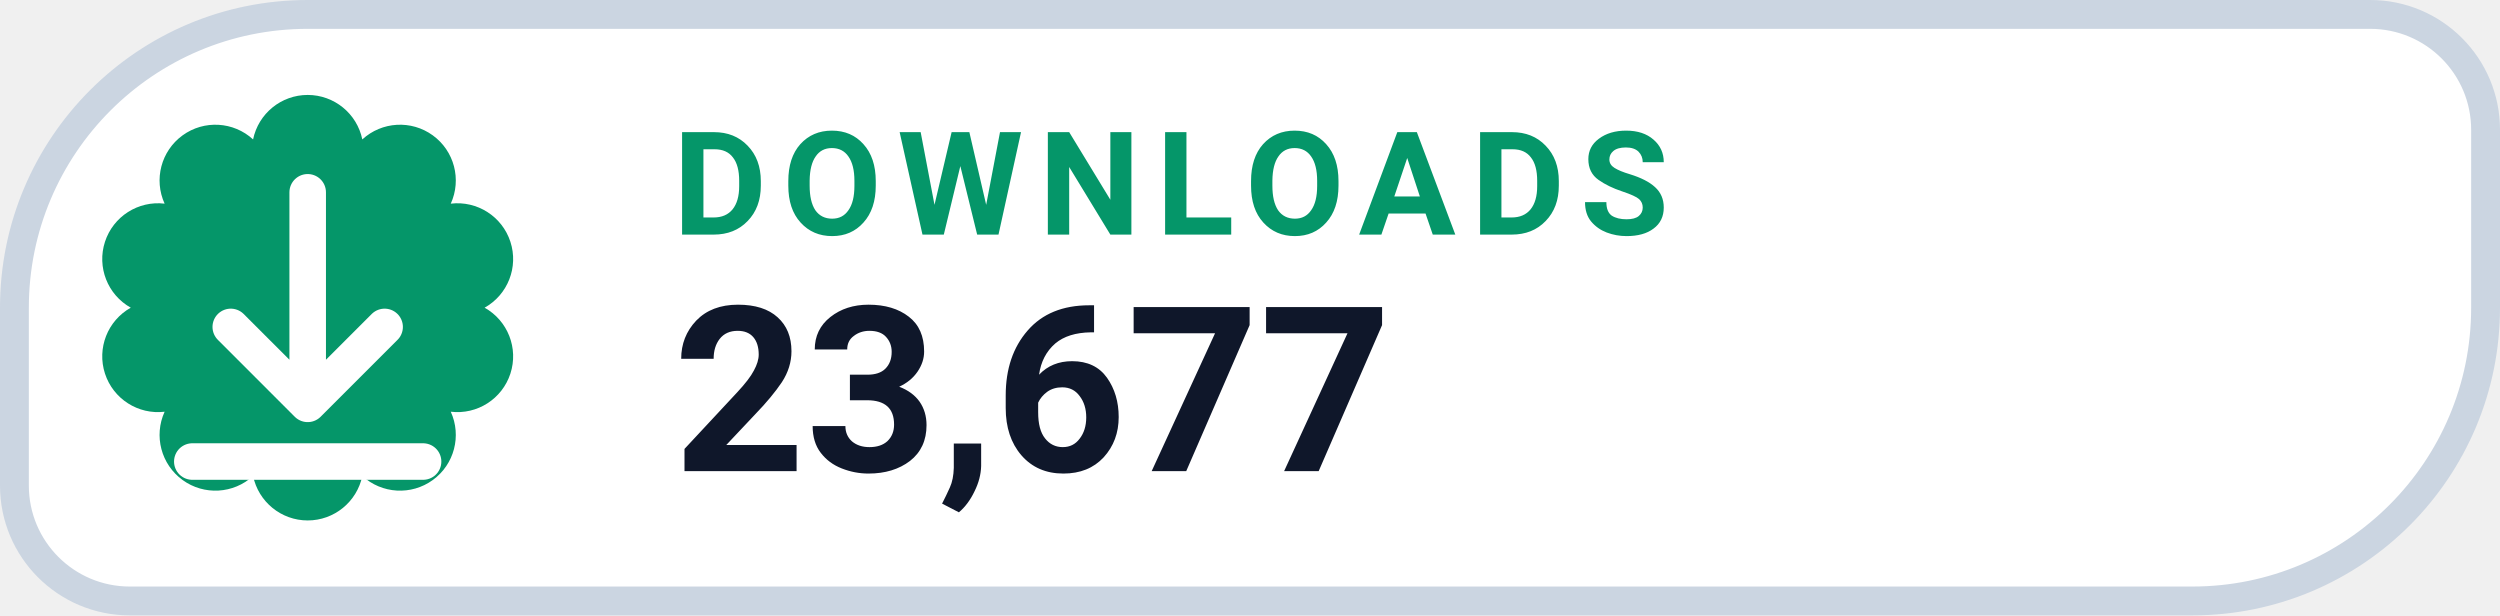
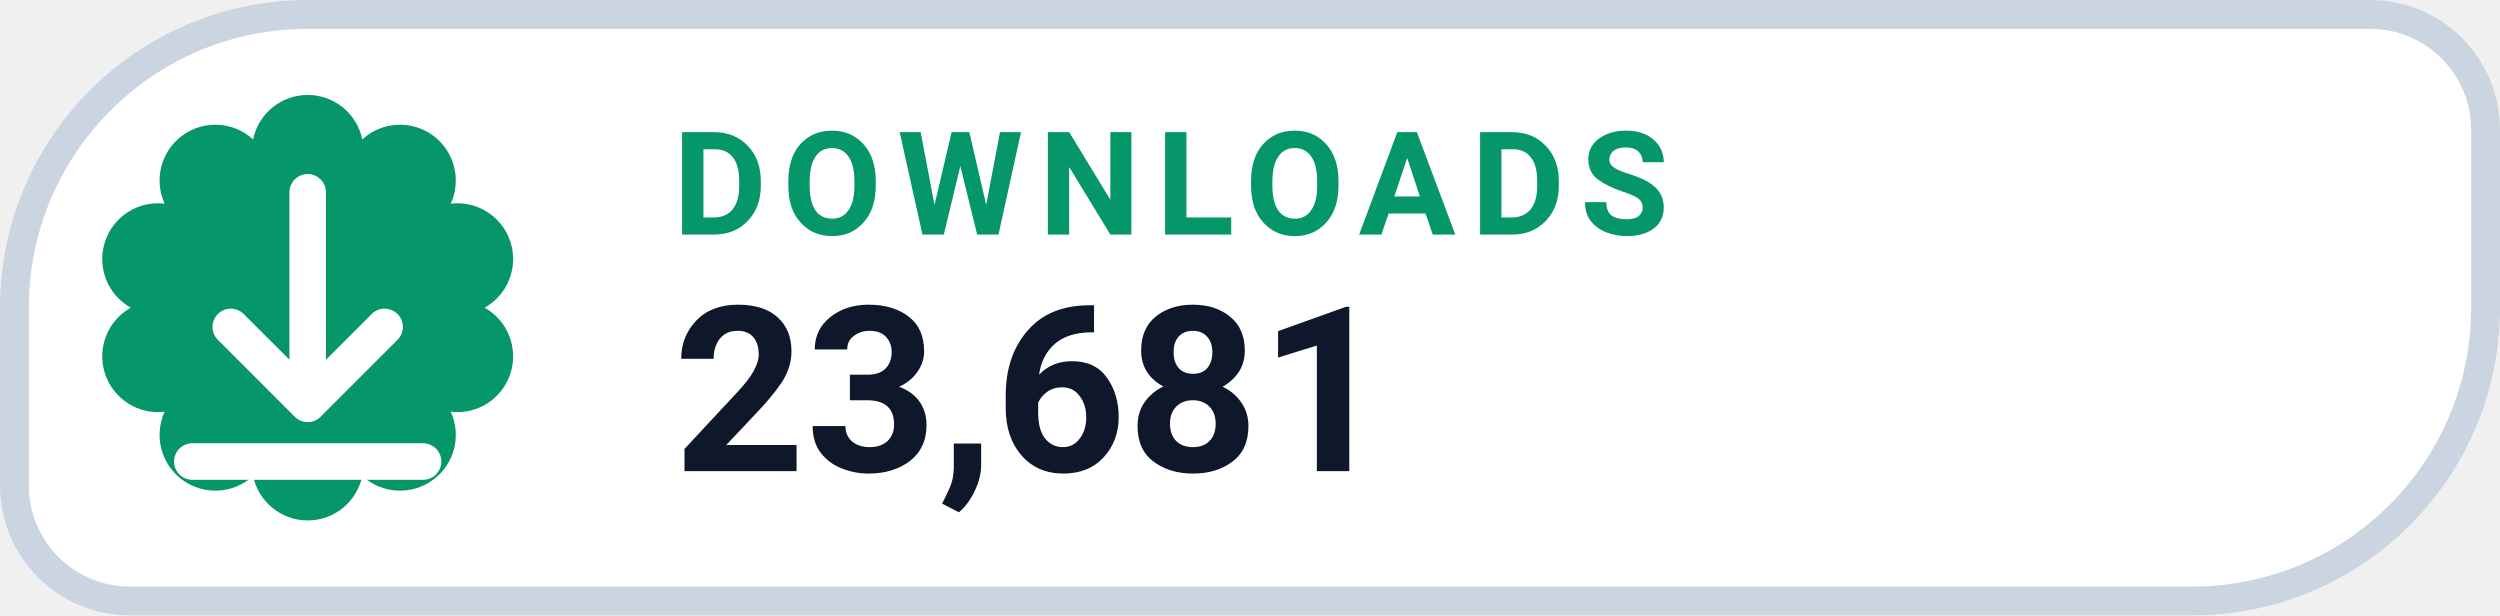
- <svg xmlns="http://www.w3.org/2000/svg" width="130" height="32" viewBox="0 0 130 32" role="img" aria-label="DOWNLOADS 23,677">
+ <svg xmlns="http://www.w3.org/2000/svg" width="130" height="32" viewBox="0 0 130 32" role="img" aria-label="DOWNLOADS 23,681">
  <path d="M 16.00 0.75 H 123.25 A 6.00 6.00 0 0 1 129.25 6.75 V 16.00 A 15.25 15.25 0 0 1 114.00 31.25 H 6.75 A 6.00 6.00 0 0 1 0.75 25.25 V 16.00 A 15.25 15.25 0 0 1 16.00 0.75 Z" fill="#FFFFFF" stroke="#CBD5E1" stroke-width="1.5" />
  <path d="M 13.16 7.25 A 2.90 2.90 0 0 1 18.84 7.25 A 2.90 2.90 0 0 1 23.44 10.59 A 2.90 2.90 0 0 1 25.20 16.00 A 2.90 2.90 0 0 1 23.44 21.41 A 2.90 2.90 0 0 1 18.84 24.75 A 2.90 2.90 0 0 1 13.16 24.75 A 2.90 2.90 0 0 1 8.56 21.41 A 2.90 2.90 0 0 1 6.80 16.00 A 2.90 2.90 0 0 1 8.56 10.59 A 2.90 2.90 0 0 1 13.16 7.25 Z" fill="#059669" />
  <g transform="translate(16 16)" style="color:#FFFFFF;">
    <path d="M0 -6 v11 m0 0 l4 -4 m-4 4 l-4 -4 M-6 8 h12" fill="none" stroke="currentColor" stroke-width="1.9" stroke-linecap="round" stroke-linejoin="round" />
  </g>
  <text x="35" y="12.2" fill="#059669" font-family="-apple-system,BlinkMacSystemFont,'Segoe UI',Roboto,Helvetica,Arial,sans-serif" font-size="7.5" font-weight="700" letter-spacing=".8">DOWNLOADS</text>
-   <text x="35" y="24.5" fill="#0F172A" font-family="-apple-system,BlinkMacSystemFont,'Segoe UI',Roboto,Helvetica,Arial,sans-serif" font-size="12" font-weight="750">23,677</text>
+   <text x="35" y="24.5" fill="#0F172A" font-family="-apple-system,BlinkMacSystemFont,'Segoe UI',Roboto,Helvetica,Arial,sans-serif" font-size="12" font-weight="750">23,681</text>
</svg>
